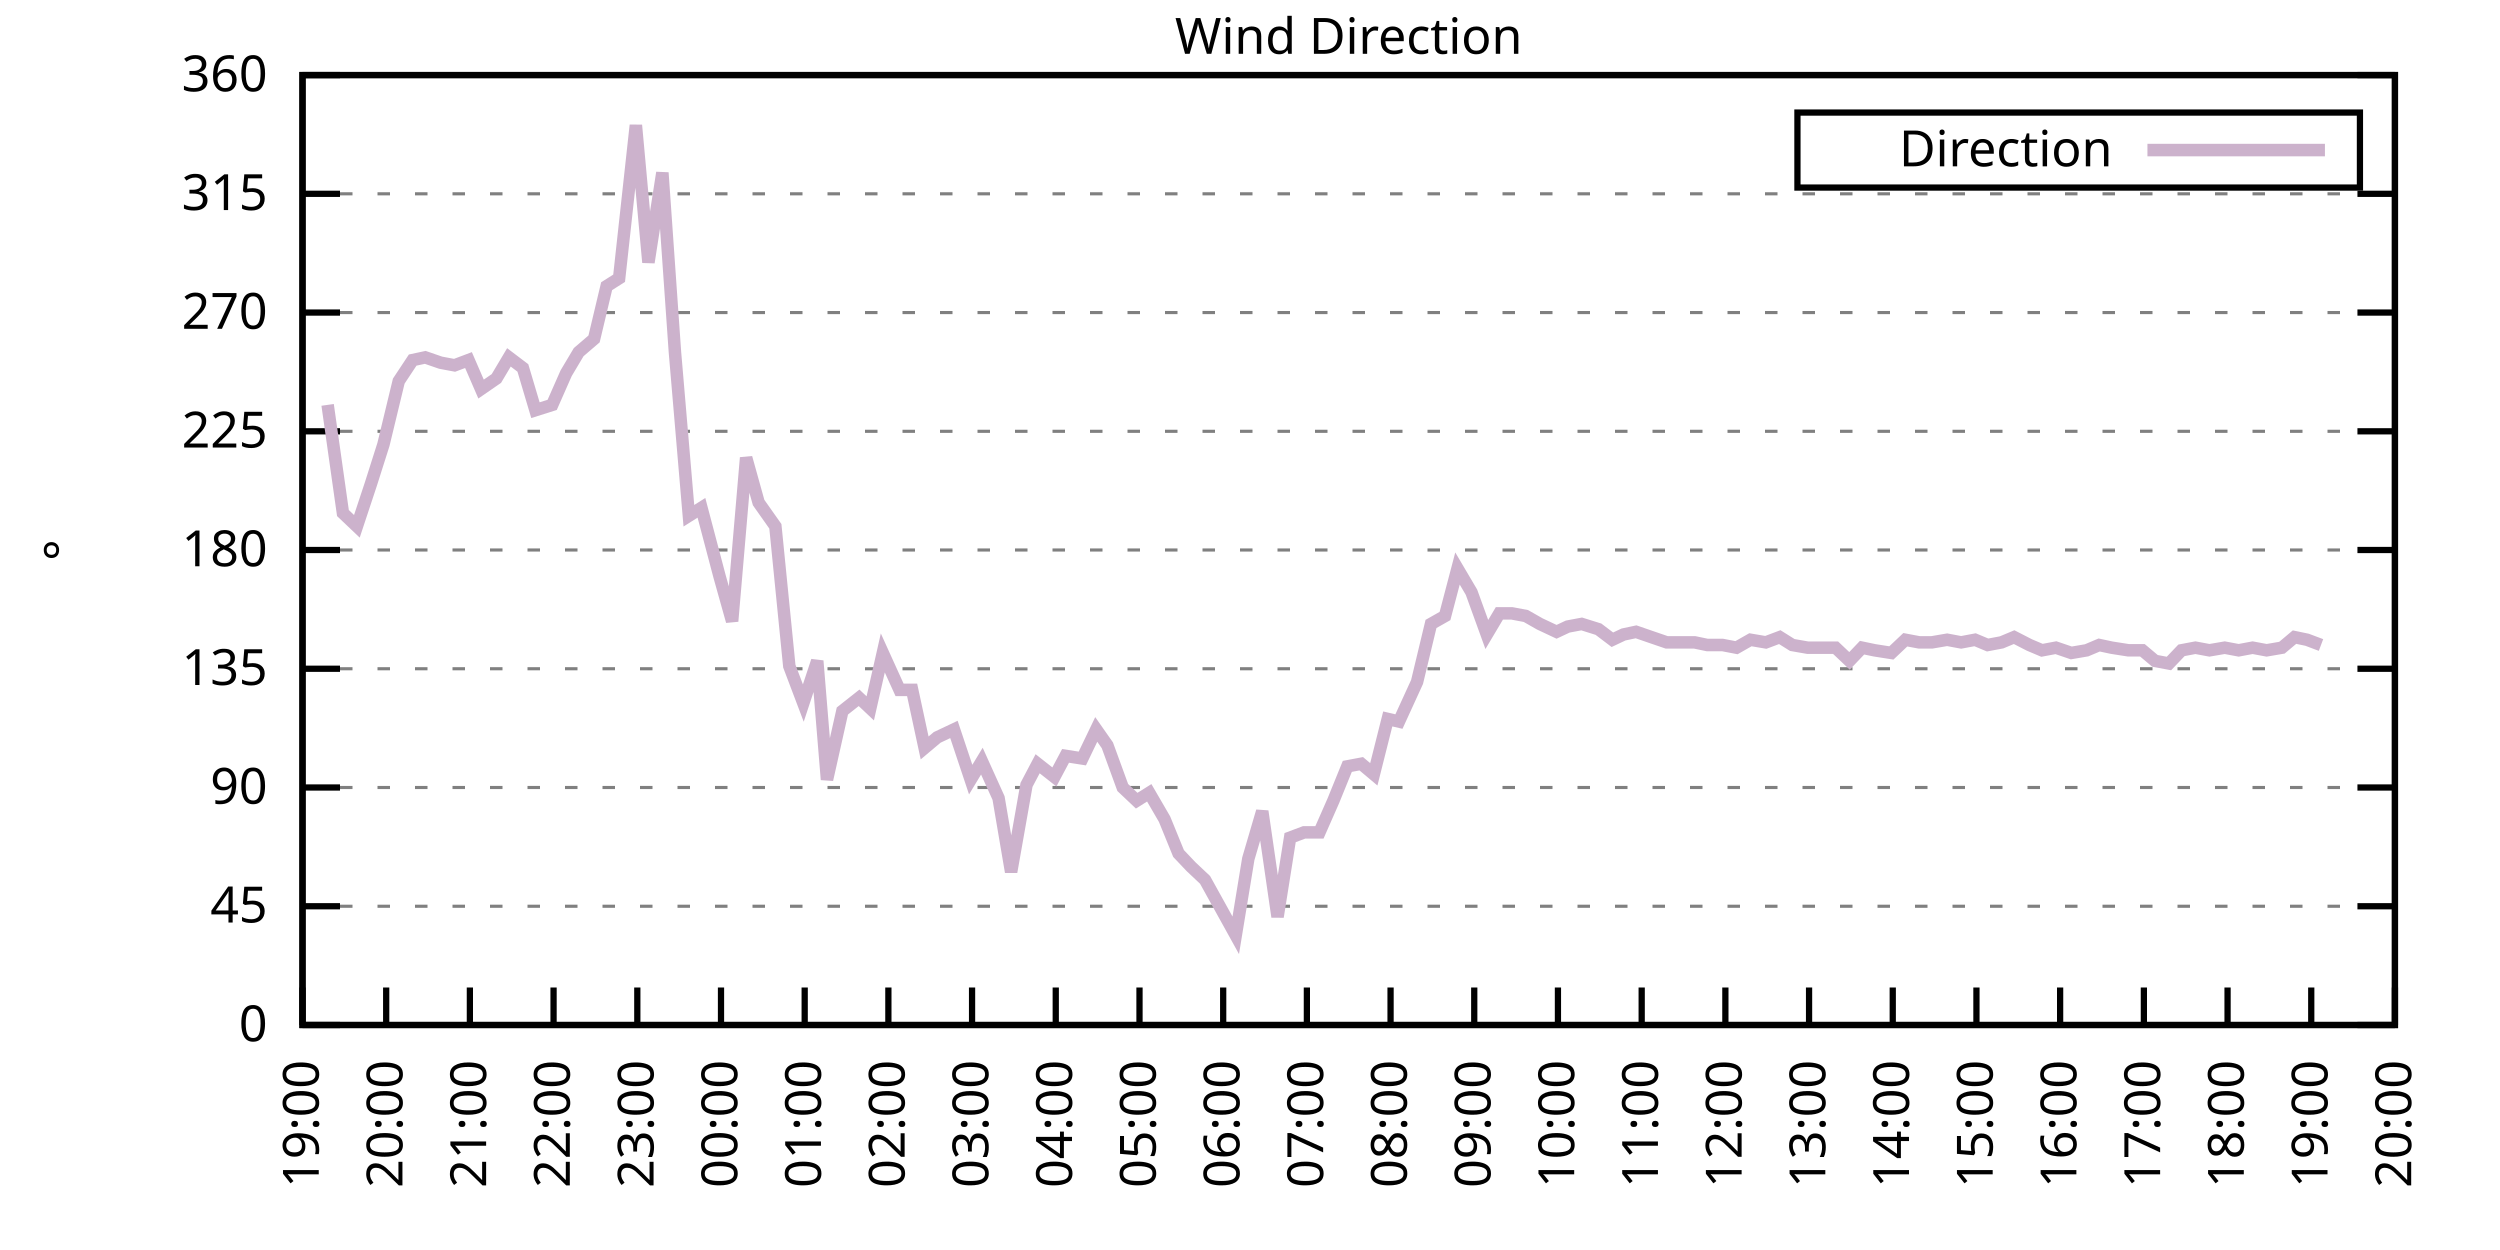
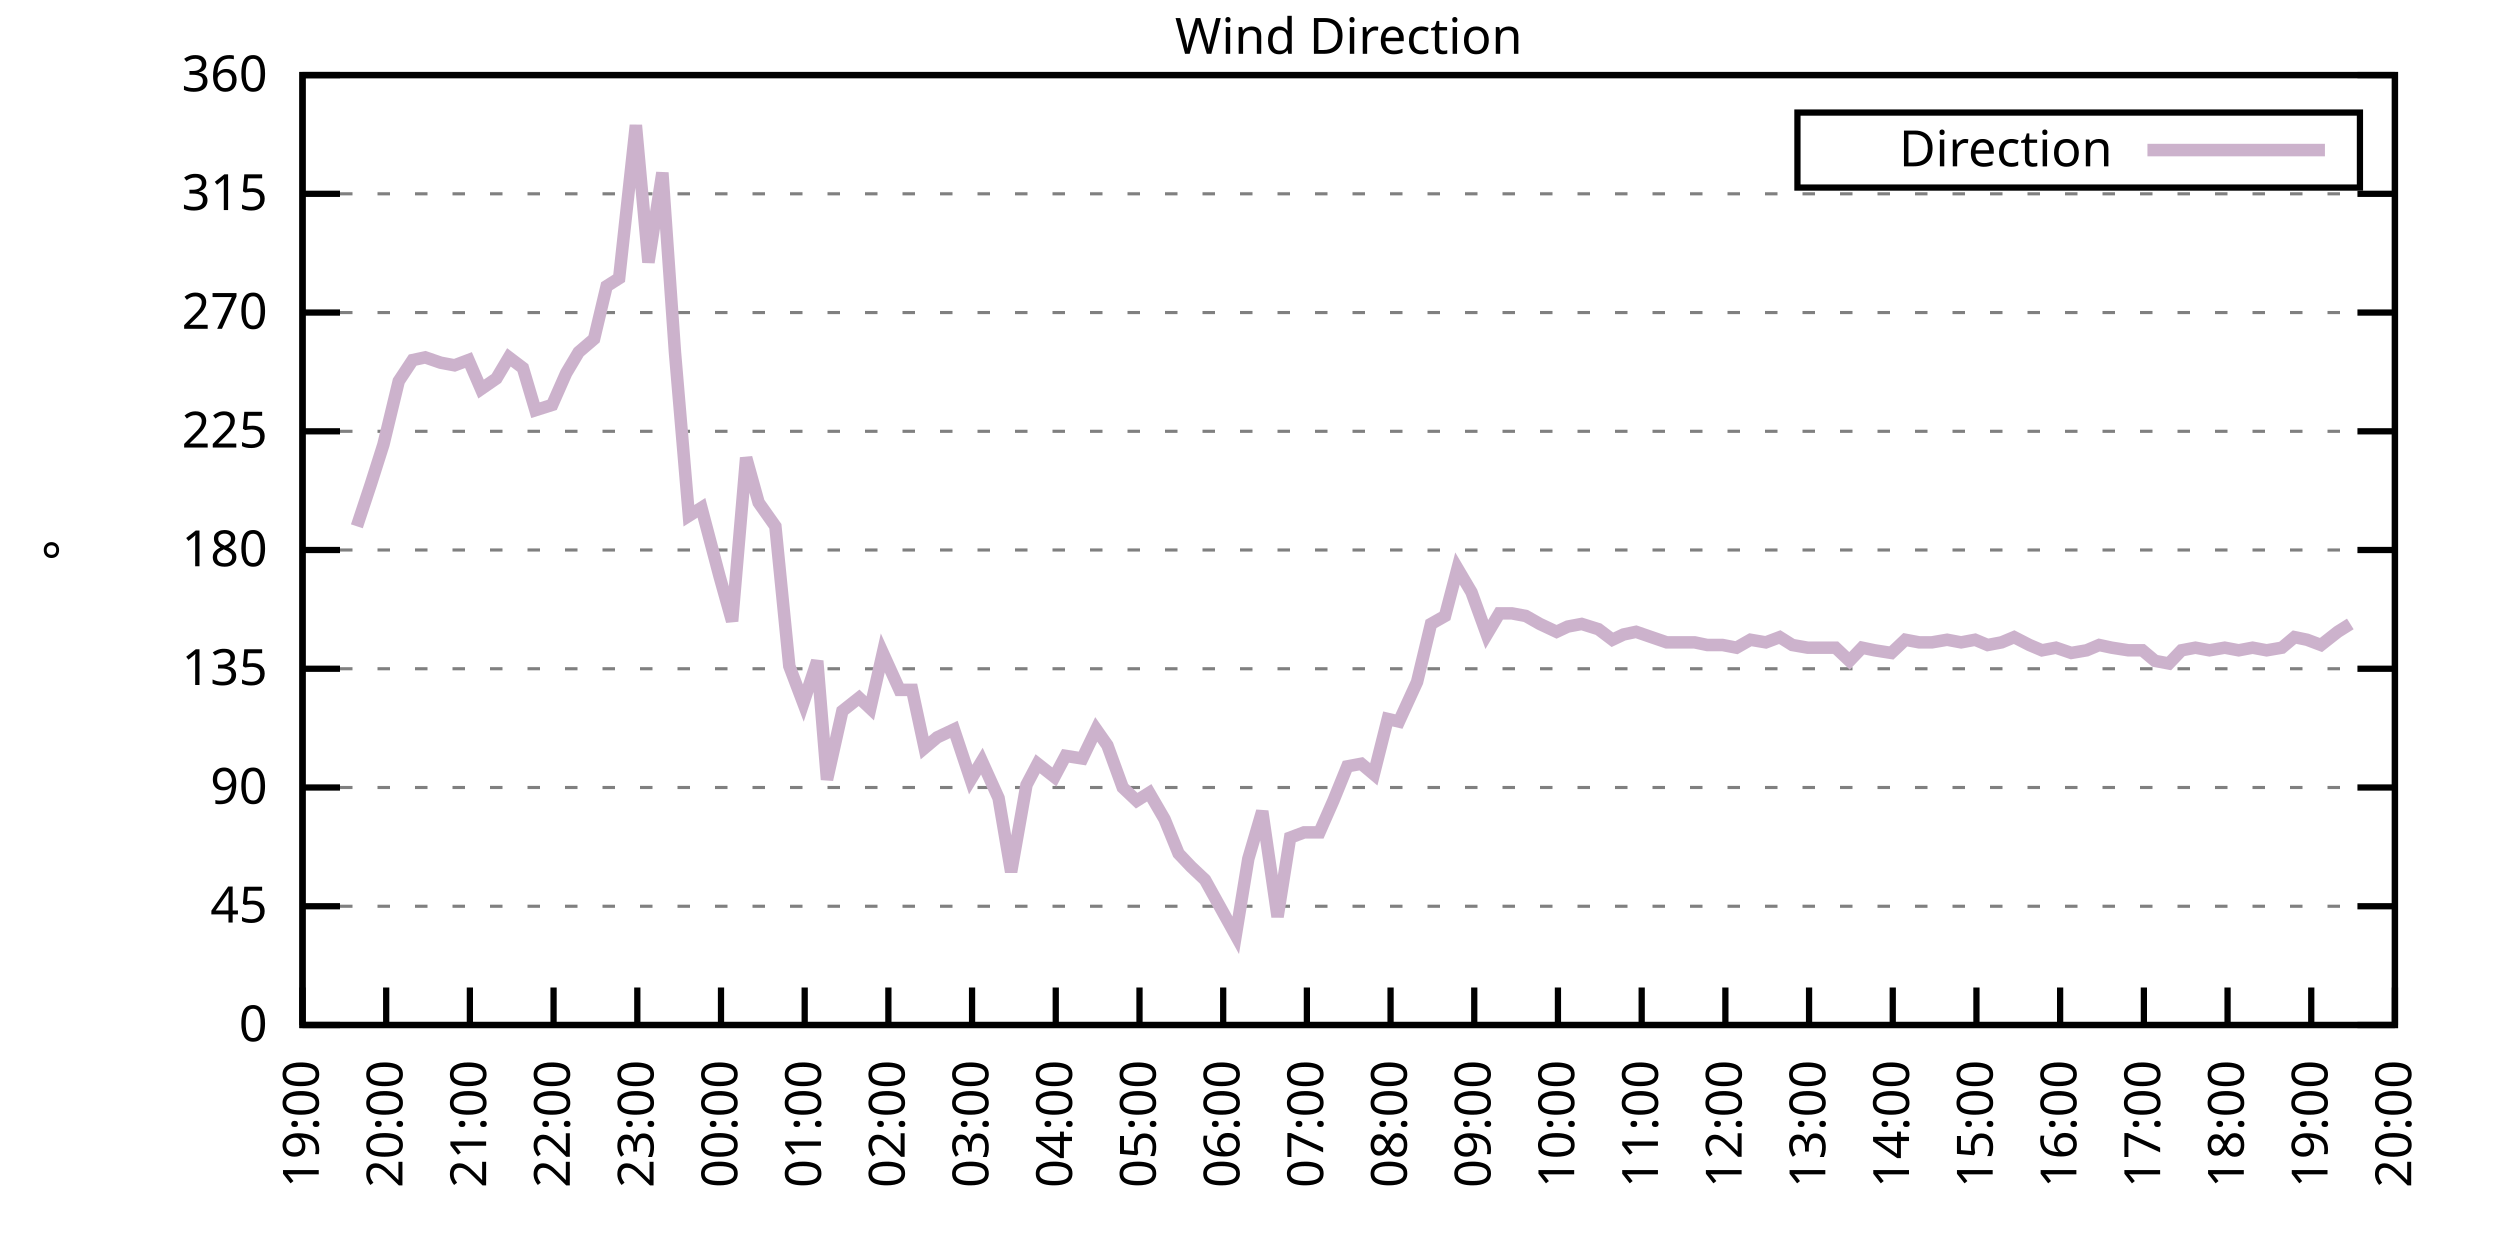
<svg xmlns="http://www.w3.org/2000/svg" xmlns:xlink="http://www.w3.org/1999/xlink" width="400" height="200" viewBox="0 0 400 200">
  <g id="gnuplot_canvas">
    <rect x="0" y="0" width="400" height="200" fill="none" />
    <defs>
      <circle id="gpDot" r="0.5" stroke-width="0.5" stroke="currentColor" />
      <path id="gpPt0" stroke-width="0.333" stroke="currentColor" d="M-1,0 h2 M0,-1 v2" />
      <path id="gpPt1" stroke-width="0.333" stroke="currentColor" d="M-1,-1 L1,1 M1,-1 L-1,1" />
      <path id="gpPt2" stroke-width="0.333" stroke="currentColor" d="M-1,0 L1,0 M0,-1 L0,1 M-1,-1 L1,1 M-1,1 L1,-1" />
      <rect id="gpPt3" stroke-width="0.333" stroke="currentColor" x="-1" y="-1" width="2" height="2" />
      <rect id="gpPt4" stroke-width="0.333" stroke="currentColor" fill="currentColor" x="-1" y="-1" width="2" height="2" />
      <circle id="gpPt5" stroke-width="0.333" stroke="currentColor" cx="0" cy="0" r="1" />
      <use xlink:href="#gpPt5" id="gpPt6" fill="currentColor" stroke="none" />
      <path id="gpPt7" stroke-width="0.333" stroke="currentColor" d="M0,-1.33 L-1.33,0.67 L1.33,0.67 z" />
      <use xlink:href="#gpPt7" id="gpPt8" fill="currentColor" stroke="none" />
      <use xlink:href="#gpPt7" id="gpPt9" stroke="currentColor" transform="rotate(180)" />
      <use xlink:href="#gpPt9" id="gpPt10" fill="currentColor" stroke="none" />
      <use xlink:href="#gpPt3" id="gpPt11" stroke="currentColor" transform="rotate(45)" />
      <use xlink:href="#gpPt11" id="gpPt12" fill="currentColor" stroke="none" />
      <path id="gpPt13" stroke-width="0.333" stroke="currentColor" d="M0,1.330 L1.265,0.411 L0.782,-1.067 L-0.782,-1.076 L-1.265,0.411 z" />
      <use xlink:href="#gpPt13" id="gpPt14" fill="currentColor" stroke="none" />
      <filter id="textbox" filterUnits="objectBoundingBox" x="0" y="0" height="1" width="1">
        <feFlood flood-color="white" flood-opacity="1" result="bgnd" />
        <feComposite in="SourceGraphic" in2="bgnd" operator="atop" />
      </filter>
      <filter id="greybox" filterUnits="objectBoundingBox" x="0" y="0" height="1" width="1">
        <feFlood flood-color="lightgrey" flood-opacity="1" result="grey" />
        <feComposite in="SourceGraphic" in2="grey" operator="atop" />
      </filter>
    </defs>
    <g fill="none" color="white" stroke="currentColor" stroke-width="1.00" stroke-linecap="butt" stroke-linejoin="miter">
</g>
    <g fill="none" color="black" stroke="currentColor" stroke-width="1.00" stroke-linecap="butt" stroke-linejoin="miter">
      <g stroke="none" shape-rendering="crispEdges">
        <polygon fill="rgb(255, 255, 255)" points="48.40,164.00 383.18,164.00 383.18,12.02 48.40,12.02 " />
      </g>
    </g>
    <g fill="none" color="black" stroke="currentColor" stroke-width="1.00" stroke-linecap="butt" stroke-linejoin="miter">
</g>
    <g fill="none" color="black" stroke="black" stroke-width="0.50" stroke-linecap="butt" stroke-linejoin="miter">
</g>
    <g fill="none" color="gray" stroke="currentColor" stroke-width="0.50" stroke-linecap="butt" stroke-linejoin="miter">
      <path stroke="gray" stroke-dasharray="2,4" class="gridline" d="M48.40,164.00 L383.19,164.00  " />
    </g>
    <g fill="none" color="gray" stroke="gray" stroke-width="1.00" stroke-linecap="butt" stroke-linejoin="miter">
</g>
    <g fill="none" color="black" stroke="currentColor" stroke-width="1.00" stroke-linecap="butt" stroke-linejoin="miter">
      <path stroke="black" d="M48.40,164.00 L54.40,164.00 M383.19,164.00 L377.19,164.00  " />
      <g transform="translate(42.80,166.60)" stroke="none" fill="black" font-family="Sans" font-size="8.00" text-anchor="end">
        <text>
          <tspan font-family="Sans"> 0</tspan>
        </text>
      </g>
    </g>
    <g fill="none" color="black" stroke="currentColor" stroke-width="1.00" stroke-linecap="butt" stroke-linejoin="miter">
</g>
    <g fill="none" color="black" stroke="black" stroke-width="0.50" stroke-linecap="butt" stroke-linejoin="miter">
</g>
    <g fill="none" color="gray" stroke="currentColor" stroke-width="0.50" stroke-linecap="butt" stroke-linejoin="miter">
      <path stroke="gray" stroke-dasharray="2,4" class="gridline" d="M48.40,145.00 L383.19,145.00  " />
    </g>
    <g fill="none" color="gray" stroke="gray" stroke-width="1.00" stroke-linecap="butt" stroke-linejoin="miter">
</g>
    <g fill="none" color="black" stroke="currentColor" stroke-width="1.00" stroke-linecap="butt" stroke-linejoin="miter">
      <path stroke="black" d="M48.40,145.00 L54.40,145.00 M383.19,145.00 L377.19,145.00  " />
      <g transform="translate(42.80,147.60)" stroke="none" fill="black" font-family="Sans" font-size="8.00" text-anchor="end">
        <text>
          <tspan font-family="Sans"> 45</tspan>
        </text>
      </g>
    </g>
    <g fill="none" color="black" stroke="currentColor" stroke-width="1.00" stroke-linecap="butt" stroke-linejoin="miter">
</g>
    <g fill="none" color="black" stroke="black" stroke-width="0.50" stroke-linecap="butt" stroke-linejoin="miter">
</g>
    <g fill="none" color="gray" stroke="currentColor" stroke-width="0.50" stroke-linecap="butt" stroke-linejoin="miter">
      <path stroke="gray" stroke-dasharray="2,4" class="gridline" d="M48.40,126.00 L383.19,126.00  " />
    </g>
    <g fill="none" color="gray" stroke="gray" stroke-width="1.00" stroke-linecap="butt" stroke-linejoin="miter">
</g>
    <g fill="none" color="black" stroke="currentColor" stroke-width="1.00" stroke-linecap="butt" stroke-linejoin="miter">
      <path stroke="black" d="M48.40,126.00 L54.40,126.00 M383.19,126.00 L377.19,126.00  " />
      <g transform="translate(42.80,128.60)" stroke="none" fill="black" font-family="Sans" font-size="8.00" text-anchor="end">
        <text>
          <tspan font-family="Sans"> 90</tspan>
        </text>
      </g>
    </g>
    <g fill="none" color="black" stroke="currentColor" stroke-width="1.00" stroke-linecap="butt" stroke-linejoin="miter">
</g>
    <g fill="none" color="black" stroke="black" stroke-width="0.50" stroke-linecap="butt" stroke-linejoin="miter">
</g>
    <g fill="none" color="gray" stroke="currentColor" stroke-width="0.50" stroke-linecap="butt" stroke-linejoin="miter">
      <path stroke="gray" stroke-dasharray="2,4" class="gridline" d="M48.40,107.00 L383.19,107.00  " />
    </g>
    <g fill="none" color="gray" stroke="gray" stroke-width="1.00" stroke-linecap="butt" stroke-linejoin="miter">
</g>
    <g fill="none" color="black" stroke="currentColor" stroke-width="1.00" stroke-linecap="butt" stroke-linejoin="miter">
      <path stroke="black" d="M48.40,107.00 L54.40,107.00 M383.19,107.00 L377.19,107.00  " />
      <g transform="translate(42.80,109.60)" stroke="none" fill="black" font-family="Sans" font-size="8.00" text-anchor="end">
        <text>
          <tspan font-family="Sans"> 135</tspan>
        </text>
      </g>
    </g>
    <g fill="none" color="black" stroke="currentColor" stroke-width="1.00" stroke-linecap="butt" stroke-linejoin="miter">
</g>
    <g fill="none" color="black" stroke="black" stroke-width="0.50" stroke-linecap="butt" stroke-linejoin="miter">
</g>
    <g fill="none" color="gray" stroke="currentColor" stroke-width="0.50" stroke-linecap="butt" stroke-linejoin="miter">
      <path stroke="gray" stroke-dasharray="2,4" class="gridline" d="M48.40,88.00 L383.19,88.00  " />
    </g>
    <g fill="none" color="gray" stroke="gray" stroke-width="1.00" stroke-linecap="butt" stroke-linejoin="miter">
</g>
    <g fill="none" color="black" stroke="currentColor" stroke-width="1.00" stroke-linecap="butt" stroke-linejoin="miter">
      <path stroke="black" d="M48.40,88.00 L54.40,88.00 M383.19,88.00 L377.19,88.00  " />
      <g transform="translate(42.80,90.60)" stroke="none" fill="black" font-family="Sans" font-size="8.00" text-anchor="end">
        <text>
          <tspan font-family="Sans"> 180</tspan>
        </text>
      </g>
    </g>
    <g fill="none" color="black" stroke="currentColor" stroke-width="1.00" stroke-linecap="butt" stroke-linejoin="miter">
</g>
    <g fill="none" color="black" stroke="black" stroke-width="0.50" stroke-linecap="butt" stroke-linejoin="miter">
</g>
    <g fill="none" color="gray" stroke="currentColor" stroke-width="0.50" stroke-linecap="butt" stroke-linejoin="miter">
      <path stroke="gray" stroke-dasharray="2,4" class="gridline" d="M48.40,69.01 L383.19,69.01  " />
    </g>
    <g fill="none" color="gray" stroke="gray" stroke-width="1.00" stroke-linecap="butt" stroke-linejoin="miter">
</g>
    <g fill="none" color="black" stroke="currentColor" stroke-width="1.00" stroke-linecap="butt" stroke-linejoin="miter">
      <path stroke="black" d="M48.40,69.01 L54.40,69.01 M383.19,69.01 L377.19,69.01  " />
      <g transform="translate(42.80,71.61)" stroke="none" fill="black" font-family="Sans" font-size="8.00" text-anchor="end">
        <text>
          <tspan font-family="Sans"> 225</tspan>
        </text>
      </g>
    </g>
    <g fill="none" color="black" stroke="currentColor" stroke-width="1.00" stroke-linecap="butt" stroke-linejoin="miter">
</g>
    <g fill="none" color="black" stroke="black" stroke-width="0.50" stroke-linecap="butt" stroke-linejoin="miter">
</g>
    <g fill="none" color="gray" stroke="currentColor" stroke-width="0.50" stroke-linecap="butt" stroke-linejoin="miter">
      <path stroke="gray" stroke-dasharray="2,4" class="gridline" d="M48.40,50.01 L383.19,50.01  " />
    </g>
    <g fill="none" color="gray" stroke="gray" stroke-width="1.00" stroke-linecap="butt" stroke-linejoin="miter">
</g>
    <g fill="none" color="black" stroke="currentColor" stroke-width="1.00" stroke-linecap="butt" stroke-linejoin="miter">
      <path stroke="black" d="M48.40,50.01 L54.40,50.01 M383.19,50.01 L377.19,50.01  " />
      <g transform="translate(42.80,52.61)" stroke="none" fill="black" font-family="Sans" font-size="8.00" text-anchor="end">
        <text>
          <tspan font-family="Sans"> 270</tspan>
        </text>
      </g>
    </g>
    <g fill="none" color="black" stroke="currentColor" stroke-width="1.00" stroke-linecap="butt" stroke-linejoin="miter">
</g>
    <g fill="none" color="black" stroke="black" stroke-width="0.50" stroke-linecap="butt" stroke-linejoin="miter">
</g>
    <g fill="none" color="gray" stroke="currentColor" stroke-width="0.50" stroke-linecap="butt" stroke-linejoin="miter">
      <path stroke="gray" stroke-dasharray="2,4" class="gridline" d="M48.40,31.01 L383.19,31.01  " />
    </g>
    <g fill="none" color="gray" stroke="gray" stroke-width="1.00" stroke-linecap="butt" stroke-linejoin="miter">
</g>
    <g fill="none" color="black" stroke="currentColor" stroke-width="1.00" stroke-linecap="butt" stroke-linejoin="miter">
      <path stroke="black" d="M48.40,31.01 L54.40,31.01 M383.19,31.01 L377.19,31.01  " />
      <g transform="translate(42.80,33.61)" stroke="none" fill="black" font-family="Sans" font-size="8.00" text-anchor="end">
        <text>
          <tspan font-family="Sans"> 315</tspan>
        </text>
      </g>
    </g>
    <g fill="none" color="black" stroke="currentColor" stroke-width="1.00" stroke-linecap="butt" stroke-linejoin="miter">
</g>
    <g fill="none" color="black" stroke="black" stroke-width="0.50" stroke-linecap="butt" stroke-linejoin="miter">
</g>
    <g fill="none" color="gray" stroke="currentColor" stroke-width="0.50" stroke-linecap="butt" stroke-linejoin="miter">
      <path stroke="gray" stroke-dasharray="2,4" class="gridline" d="M48.40,12.01 L383.19,12.01  " />
    </g>
    <g fill="none" color="gray" stroke="gray" stroke-width="1.00" stroke-linecap="butt" stroke-linejoin="miter">
</g>
    <g fill="none" color="black" stroke="currentColor" stroke-width="1.00" stroke-linecap="butt" stroke-linejoin="miter">
      <path stroke="black" d="M48.40,12.01 L54.40,12.01 M383.19,12.01 L377.19,12.01  " />
      <g transform="translate(42.80,14.61)" stroke="none" fill="black" font-family="Sans" font-size="8.00" text-anchor="end">
        <text>
          <tspan font-family="Sans"> 360</tspan>
        </text>
      </g>
    </g>
    <g fill="none" color="black" stroke="currentColor" stroke-width="1.00" stroke-linecap="butt" stroke-linejoin="miter">
      <path stroke="black" d="M48.40,164.00 L48.40,158.00  " />
      <g transform="translate(51.00,169.60) rotate(270.00)" stroke="none" fill="black" font-family="Sans" font-size="8.00" text-anchor="end">
        <text>
          <tspan font-family="Sans">19:00</tspan>
        </text>
      </g>
    </g>
    <g fill="none" color="black" stroke="currentColor" stroke-width="1.00" stroke-linecap="butt" stroke-linejoin="miter">
      <path stroke="black" d="M61.79,164.00 L61.79,158.00  " />
      <g transform="translate(64.39,169.60) rotate(270.00)" stroke="none" fill="black" font-family="Sans" font-size="8.00" text-anchor="end">
        <text>
          <tspan font-family="Sans">20:00</tspan>
        </text>
      </g>
    </g>
    <g fill="none" color="black" stroke="currentColor" stroke-width="1.00" stroke-linecap="butt" stroke-linejoin="miter">
      <path stroke="black" d="M75.18,164.00 L75.18,158.00  " />
      <g transform="translate(77.78,169.60) rotate(270.00)" stroke="none" fill="black" font-family="Sans" font-size="8.00" text-anchor="end">
        <text>
          <tspan font-family="Sans">21:00</tspan>
        </text>
      </g>
    </g>
    <g fill="none" color="black" stroke="currentColor" stroke-width="1.00" stroke-linecap="butt" stroke-linejoin="miter">
      <path stroke="black" d="M88.57,164.00 L88.57,158.00  " />
      <g transform="translate(91.17,169.60) rotate(270.00)" stroke="none" fill="black" font-family="Sans" font-size="8.00" text-anchor="end">
        <text>
          <tspan font-family="Sans">22:00</tspan>
        </text>
      </g>
    </g>
    <g fill="none" color="black" stroke="currentColor" stroke-width="1.00" stroke-linecap="butt" stroke-linejoin="miter">
      <path stroke="black" d="M101.97,164.00 L101.97,158.00  " />
      <g transform="translate(104.57,169.60) rotate(270.00)" stroke="none" fill="black" font-family="Sans" font-size="8.00" text-anchor="end">
        <text>
          <tspan font-family="Sans">23:00</tspan>
        </text>
      </g>
    </g>
    <g fill="none" color="black" stroke="currentColor" stroke-width="1.00" stroke-linecap="butt" stroke-linejoin="miter">
      <path stroke="black" d="M115.36,164.00 L115.36,158.00  " />
      <g transform="translate(117.96,169.60) rotate(270.00)" stroke="none" fill="black" font-family="Sans" font-size="8.00" text-anchor="end">
        <text>
          <tspan font-family="Sans">00:00</tspan>
        </text>
      </g>
    </g>
    <g fill="none" color="black" stroke="currentColor" stroke-width="1.00" stroke-linecap="butt" stroke-linejoin="miter">
      <path stroke="black" d="M128.75,164.00 L128.75,158.00  " />
      <g transform="translate(131.35,169.60) rotate(270.00)" stroke="none" fill="black" font-family="Sans" font-size="8.00" text-anchor="end">
        <text>
          <tspan font-family="Sans">01:00</tspan>
        </text>
      </g>
    </g>
    <g fill="none" color="black" stroke="currentColor" stroke-width="1.00" stroke-linecap="butt" stroke-linejoin="miter">
      <path stroke="black" d="M142.14,164.00 L142.14,158.00  " />
      <g transform="translate(144.74,169.60) rotate(270.00)" stroke="none" fill="black" font-family="Sans" font-size="8.00" text-anchor="end">
        <text>
          <tspan font-family="Sans">02:00</tspan>
        </text>
      </g>
    </g>
    <g fill="none" color="black" stroke="currentColor" stroke-width="1.00" stroke-linecap="butt" stroke-linejoin="miter">
      <path stroke="black" d="M155.53,164.00 L155.53,158.00  " />
      <g transform="translate(158.13,169.60) rotate(270.00)" stroke="none" fill="black" font-family="Sans" font-size="8.00" text-anchor="end">
        <text>
          <tspan font-family="Sans">03:00</tspan>
        </text>
      </g>
    </g>
    <g fill="none" color="black" stroke="currentColor" stroke-width="1.00" stroke-linecap="butt" stroke-linejoin="miter">
      <path stroke="black" d="M168.92,164.00 L168.92,158.00  " />
      <g transform="translate(171.52,169.60) rotate(270.00)" stroke="none" fill="black" font-family="Sans" font-size="8.00" text-anchor="end">
        <text>
          <tspan font-family="Sans">04:00</tspan>
        </text>
      </g>
    </g>
    <g fill="none" color="black" stroke="currentColor" stroke-width="1.00" stroke-linecap="butt" stroke-linejoin="miter">
      <path stroke="black" d="M182.32,164.00 L182.32,158.00  " />
      <g transform="translate(184.92,169.60) rotate(270.00)" stroke="none" fill="black" font-family="Sans" font-size="8.00" text-anchor="end">
        <text>
          <tspan font-family="Sans">05:00</tspan>
        </text>
      </g>
    </g>
    <g fill="none" color="black" stroke="currentColor" stroke-width="1.00" stroke-linecap="butt" stroke-linejoin="miter">
      <path stroke="black" d="M195.71,164.00 L195.71,158.00  " />
      <g transform="translate(198.31,169.60) rotate(270.00)" stroke="none" fill="black" font-family="Sans" font-size="8.00" text-anchor="end">
        <text>
          <tspan font-family="Sans">06:00</tspan>
        </text>
      </g>
    </g>
    <g fill="none" color="black" stroke="currentColor" stroke-width="1.00" stroke-linecap="butt" stroke-linejoin="miter">
      <path stroke="black" d="M209.10,164.00 L209.10,158.00  " />
      <g transform="translate(211.70,169.60) rotate(270.00)" stroke="none" fill="black" font-family="Sans" font-size="8.00" text-anchor="end">
        <text>
          <tspan font-family="Sans">07:00</tspan>
        </text>
      </g>
    </g>
    <g fill="none" color="black" stroke="currentColor" stroke-width="1.00" stroke-linecap="butt" stroke-linejoin="miter">
      <path stroke="black" d="M222.49,164.00 L222.49,158.00  " />
      <g transform="translate(225.09,169.60) rotate(270.00)" stroke="none" fill="black" font-family="Sans" font-size="8.00" text-anchor="end">
        <text>
          <tspan font-family="Sans">08:00</tspan>
        </text>
      </g>
    </g>
    <g fill="none" color="black" stroke="currentColor" stroke-width="1.00" stroke-linecap="butt" stroke-linejoin="miter">
      <path stroke="black" d="M235.88,164.00 L235.88,158.00  " />
      <g transform="translate(238.48,169.60) rotate(270.00)" stroke="none" fill="black" font-family="Sans" font-size="8.00" text-anchor="end">
        <text>
          <tspan font-family="Sans">09:00</tspan>
        </text>
      </g>
    </g>
    <g fill="none" color="black" stroke="currentColor" stroke-width="1.00" stroke-linecap="butt" stroke-linejoin="miter">
      <path stroke="black" d="M249.27,164.00 L249.27,158.00  " />
      <g transform="translate(251.87,169.60) rotate(270.00)" stroke="none" fill="black" font-family="Sans" font-size="8.00" text-anchor="end">
        <text>
          <tspan font-family="Sans">10:00</tspan>
        </text>
      </g>
    </g>
    <g fill="none" color="black" stroke="currentColor" stroke-width="1.00" stroke-linecap="butt" stroke-linejoin="miter">
      <path stroke="black" d="M262.67,164.00 L262.67,158.00  " />
      <g transform="translate(265.27,169.60) rotate(270.00)" stroke="none" fill="black" font-family="Sans" font-size="8.00" text-anchor="end">
        <text>
          <tspan font-family="Sans">11:00</tspan>
        </text>
      </g>
    </g>
    <g fill="none" color="black" stroke="currentColor" stroke-width="1.00" stroke-linecap="butt" stroke-linejoin="miter">
      <path stroke="black" d="M276.06,164.00 L276.06,158.00  " />
      <g transform="translate(278.66,169.60) rotate(270.00)" stroke="none" fill="black" font-family="Sans" font-size="8.00" text-anchor="end">
        <text>
          <tspan font-family="Sans">12:00</tspan>
        </text>
      </g>
    </g>
    <g fill="none" color="black" stroke="currentColor" stroke-width="1.00" stroke-linecap="butt" stroke-linejoin="miter">
      <path stroke="black" d="M289.45,164.00 L289.45,158.00  " />
      <g transform="translate(292.05,169.60) rotate(270.00)" stroke="none" fill="black" font-family="Sans" font-size="8.00" text-anchor="end">
        <text>
          <tspan font-family="Sans">13:00</tspan>
        </text>
      </g>
    </g>
    <g fill="none" color="black" stroke="currentColor" stroke-width="1.00" stroke-linecap="butt" stroke-linejoin="miter">
      <path stroke="black" d="M302.84,164.00 L302.84,158.00  " />
      <g transform="translate(305.44,169.60) rotate(270.00)" stroke="none" fill="black" font-family="Sans" font-size="8.00" text-anchor="end">
        <text>
          <tspan font-family="Sans">14:00</tspan>
        </text>
      </g>
    </g>
    <g fill="none" color="black" stroke="currentColor" stroke-width="1.00" stroke-linecap="butt" stroke-linejoin="miter">
      <path stroke="black" d="M316.23,164.00 L316.23,158.00  " />
      <g transform="translate(318.83,169.60) rotate(270.00)" stroke="none" fill="black" font-family="Sans" font-size="8.00" text-anchor="end">
        <text>
          <tspan font-family="Sans">15:00</tspan>
        </text>
      </g>
    </g>
    <g fill="none" color="black" stroke="currentColor" stroke-width="1.00" stroke-linecap="butt" stroke-linejoin="miter">
      <path stroke="black" d="M329.62,164.00 L329.62,158.00  " />
      <g transform="translate(332.22,169.60) rotate(270.00)" stroke="none" fill="black" font-family="Sans" font-size="8.00" text-anchor="end">
        <text>
          <tspan font-family="Sans">16:00</tspan>
        </text>
      </g>
    </g>
    <g fill="none" color="black" stroke="currentColor" stroke-width="1.00" stroke-linecap="butt" stroke-linejoin="miter">
      <path stroke="black" d="M343.02,164.00 L343.02,158.00  " />
      <g transform="translate(345.62,169.60) rotate(270.00)" stroke="none" fill="black" font-family="Sans" font-size="8.00" text-anchor="end">
        <text>
          <tspan font-family="Sans">17:00</tspan>
        </text>
      </g>
    </g>
    <g fill="none" color="black" stroke="currentColor" stroke-width="1.00" stroke-linecap="butt" stroke-linejoin="miter">
      <path stroke="black" d="M356.41,164.00 L356.41,158.00  " />
      <g transform="translate(359.01,169.60) rotate(270.00)" stroke="none" fill="black" font-family="Sans" font-size="8.00" text-anchor="end">
        <text>
          <tspan font-family="Sans">18:00</tspan>
        </text>
      </g>
    </g>
    <g fill="none" color="black" stroke="currentColor" stroke-width="1.00" stroke-linecap="butt" stroke-linejoin="miter">
      <path stroke="black" d="M369.80,164.00 L369.80,158.00  " />
      <g transform="translate(372.40,169.60) rotate(270.00)" stroke="none" fill="black" font-family="Sans" font-size="8.00" text-anchor="end">
        <text>
          <tspan font-family="Sans">19:00</tspan>
        </text>
      </g>
    </g>
    <g fill="none" color="black" stroke="currentColor" stroke-width="1.00" stroke-linecap="butt" stroke-linejoin="miter">
      <path stroke="black" d="M383.19,164.00 L383.19,158.00  " />
      <g transform="translate(385.79,169.60) rotate(270.00)" stroke="none" fill="black" font-family="Sans" font-size="8.00" text-anchor="end">
        <text>
          <tspan font-family="Sans">20:00</tspan>
        </text>
      </g>
    </g>
    <g fill="none" color="black" stroke="currentColor" stroke-width="1.00" stroke-linecap="butt" stroke-linejoin="miter">
</g>
    <g fill="none" color="black" stroke="currentColor" stroke-width="1.00" stroke-linecap="butt" stroke-linejoin="miter">
      <path stroke="black" d="M48.40,12.01 L48.40,164.00 L383.19,164.00 L383.19,12.01 L48.40,12.01 Z  " />
    </g>
    <g fill="none" color="black" stroke="currentColor" stroke-width="1.00" stroke-linecap="butt" stroke-linejoin="miter">
</g>
    <g fill="none" color="black" stroke="currentColor" stroke-width="1.00" stroke-linecap="butt" stroke-linejoin="miter">
      <path stroke="black" d="M287.59,30.01 L287.59,18.01 L377.59,18.01 L377.59,30.01 L287.59,30.01 Z  " />
    </g>
    <g id="Wind_direction_plot_1">
      <g fill="none" color="white" stroke="black" stroke-width="2.00" stroke-linecap="butt" stroke-linejoin="miter">
</g>
      <g fill="none" color="black" stroke="currentColor" stroke-width="2.00" stroke-linecap="butt" stroke-linejoin="miter">
        <g transform="translate(337.99,26.61)" stroke="none" fill="black" font-family="Sans" font-size="8.00" text-anchor="end">
          <text>
            <tspan font-family="Sans">Direction</tspan>
          </text>
        </g>
      </g>
      <g fill="none" color="black" stroke="currentColor" stroke-width="2.00" stroke-linecap="butt" stroke-linejoin="miter">
-         <path stroke="rgb(204, 178, 204)" d="M343.59,24.01 L371.99,24.01 M52.42,64.78 L54.87,82.09 L57.10,84.21 L59.34,77.45 L61.35,71.12 L63.80,60.98   L66.03,57.61 L68.04,57.18 L70.50,58.03 L72.73,58.45 L74.96,57.61 L76.97,62.25 L79.42,60.56 L81.43,57.18   L83.66,58.87 L85.67,65.63 L88.35,64.78 L90.58,59.72 L92.59,56.34 L95.05,54.23 L97.06,45.79 L99.06,44.52   L101.74,20.03 L103.75,41.99 L105.98,27.63 L107.99,56.34 L110.22,82.52 L112.23,81.25 L115.13,92.23 L117.14,99.40   L119.38,73.23 L121.38,80.41 L124.06,84.21 L126.29,106.58 L128.53,112.49 L130.76,105.74 L132.32,124.74 L134.78,113.76   L137.45,111.65 L139.24,113.34 L141.25,104.47 L143.93,110.38 L145.94,110.38 L147.94,119.67 L149.95,117.98 L152.63,116.71   L155.31,124.74 L157.10,121.78 L159.77,127.69 L161.78,139.51 L164.24,125.58 L166.02,122.20 L168.70,124.31 L170.49,120.94   L173.17,121.36 L175.40,116.71 L177.18,119.25 L179.64,126.00 L181.87,128.11 L183.88,126.85 L186.33,131.07 L188.57,136.56   L190.57,138.67 L192.81,140.78 L197.72,149.65 L199.73,137.40 L201.96,129.80 L204.41,146.69 L206.42,134.02 L208.65,133.18   L211.11,133.18 L213.34,128.11 L215.57,122.62 L217.80,122.20 L219.81,123.89 L222.04,115.03 L223.83,115.45 L226.73,109.11   L228.96,99.83 L231.20,98.56 L233.20,90.96 L235.44,94.76 L237.89,101.52 L239.90,98.14 L241.91,98.14 L244.14,98.56   L246.37,99.83 L249.05,101.09 L250.84,100.25 L253.07,99.83 L255.75,100.67 L257.98,102.36 L259.76,101.52 L261.77,101.09   L264.23,101.94 L266.68,102.78 L269.14,102.78 L271.15,102.78 L273.16,103.20 L275.61,103.20 L277.84,103.63 L280.07,102.36   L282.53,102.78 L284.76,101.94 L286.77,103.20 L289.23,103.63 L291.23,103.63 L293.69,103.63 L295.92,105.74 L297.93,103.63   L299.94,104.05 L302.62,104.47 L304.85,102.36 L307.08,102.78 L309.09,102.78 L311.54,102.36 L313.78,102.78 L316.01,102.36   L318.02,103.20 L320.25,102.78 L322.26,101.94 L324.71,103.20 L326.72,104.05 L328.95,103.63 L331.41,104.47 L333.86,104.05   L335.87,103.20 L337.88,103.63 L340.56,104.05 L342.79,104.05 L344.80,105.74 L347.03,106.16 L349.04,104.05 L351.27,103.63   L353.51,104.05 L355.96,103.63 L358.19,104.05 L360.42,103.63 L362.66,104.05 L365.11,103.63 L367.12,101.94 L369.13,102.36   L371.36,103.20  " />
+         <path stroke="rgb(204, 178, 204)" d="M343.59,24.01 L371.99,24.01 M57.10,84.21 L59.34,77.45 L61.35,71.12 L63.80,60.98 L66.03,57.61 L68.04,57.18   L70.50,58.03 L72.73,58.45 L74.96,57.61 L76.97,62.25 L79.42,60.56 L81.43,57.18 L83.66,58.87 L85.67,65.63   L88.35,64.78 L90.58,59.72 L92.59,56.34 L95.05,54.23 L97.06,45.79 L99.06,44.52 L101.74,20.03 L103.75,41.99   L105.98,27.63 L107.99,56.34 L110.22,82.52 L112.23,81.25 L115.13,92.23 L117.14,99.40 L119.38,73.23 L121.38,80.41   L124.06,84.21 L126.29,106.58 L128.53,112.49 L130.76,105.74 L132.32,124.74 L134.78,113.76 L137.45,111.65 L139.24,113.34   L141.25,104.47 L143.93,110.38 L145.94,110.38 L147.94,119.67 L149.95,117.98 L152.63,116.71 L155.31,124.74 L157.10,121.78   L159.77,127.69 L161.78,139.51 L164.24,125.58 L166.02,122.20 L168.70,124.31 L170.49,120.94 L173.17,121.36 L175.40,116.71   L177.18,119.25 L179.64,126.00 L181.87,128.11 L183.88,126.85 L186.33,131.07 L188.57,136.56 L190.57,138.67 L192.81,140.78   L197.72,149.65 L199.73,137.40 L201.96,129.80 L204.41,146.69 L206.42,134.02 L208.65,133.18 L211.11,133.18 L213.34,128.11   L215.57,122.62 L217.80,122.20 L219.81,123.89 L222.04,115.03 L223.83,115.45 L226.73,109.11 L228.96,99.83 L231.20,98.56   L233.20,90.96 L235.44,94.76 L237.89,101.52 L239.90,98.14 L241.91,98.14 L244.14,98.56 L246.37,99.83 L249.05,101.09   L250.84,100.25 L253.07,99.83 L255.75,100.67 L257.98,102.36 L259.76,101.52 L261.77,101.09 L264.23,101.94 L266.68,102.78   L269.14,102.78 L271.15,102.78 L273.16,103.20 L275.61,103.20 L277.84,103.63 L280.07,102.36 L282.53,102.78 L284.76,101.94   L286.77,103.20 L289.23,103.63 L291.23,103.63 L293.69,103.63 L295.92,105.74 L297.93,103.63 L299.94,104.05 L302.62,104.47   L304.85,102.36 L307.08,102.78 L309.09,102.78 L311.54,102.36 L313.78,102.78 L316.01,102.36 L318.02,103.20 L320.25,102.78   L322.26,101.94 L324.71,103.20 L326.72,104.05 L328.95,103.63 L331.41,104.47 L333.86,104.05 L335.87,103.20 L337.88,103.63   L340.56,104.05 L342.79,104.05 L344.80,105.74 L347.03,106.16 L349.04,104.05 L351.27,103.63 L353.51,104.05 L355.96,103.63   L358.19,104.05 L360.42,103.63 L362.66,104.05 L365.11,103.63 L367.12,101.94 L369.13,102.36 L371.36,103.20 L374.04,101.09   L376.05,99.83  " />
      </g>
    </g>
    <g fill="none" color="black" stroke="currentColor" stroke-width="2.00" stroke-linecap="butt" stroke-linejoin="miter">
</g>
    <g fill="none" color="black" stroke="black" stroke-width="1.00" stroke-linecap="butt" stroke-linejoin="miter">
</g>
    <g fill="none" color="black" stroke="currentColor" stroke-width="1.00" stroke-linecap="butt" stroke-linejoin="miter">
      <path stroke="black" d="M48.40,12.01 L48.40,164.00 L383.19,164.00 L383.19,12.01 L48.40,12.01 Z  " />
      <g transform="translate(12.80,88.01) rotate(270.00)" stroke="none" fill="black" font-family="Sans" font-size="8.00" text-anchor="middle">
        <text>
          <tspan font-family="Sans">°</tspan>
        </text>
      </g>
    </g>
    <g fill="none" color="black" stroke="currentColor" stroke-width="1.00" stroke-linecap="butt" stroke-linejoin="miter">
</g>
    <g fill="none" color="black" stroke="currentColor" stroke-width="1.00" stroke-linecap="butt" stroke-linejoin="miter">
      <g transform="translate(215.79,8.61)" stroke="none" fill="black" font-family="Sans" font-size="8.00" text-anchor="middle">
        <text>
          <tspan font-family="Sans">Wind Direction</tspan>
        </text>
      </g>
    </g>
    <g fill="none" color="black" stroke="currentColor" stroke-width="1.00" stroke-linecap="butt" stroke-linejoin="miter">
</g>
  </g>
</svg>
